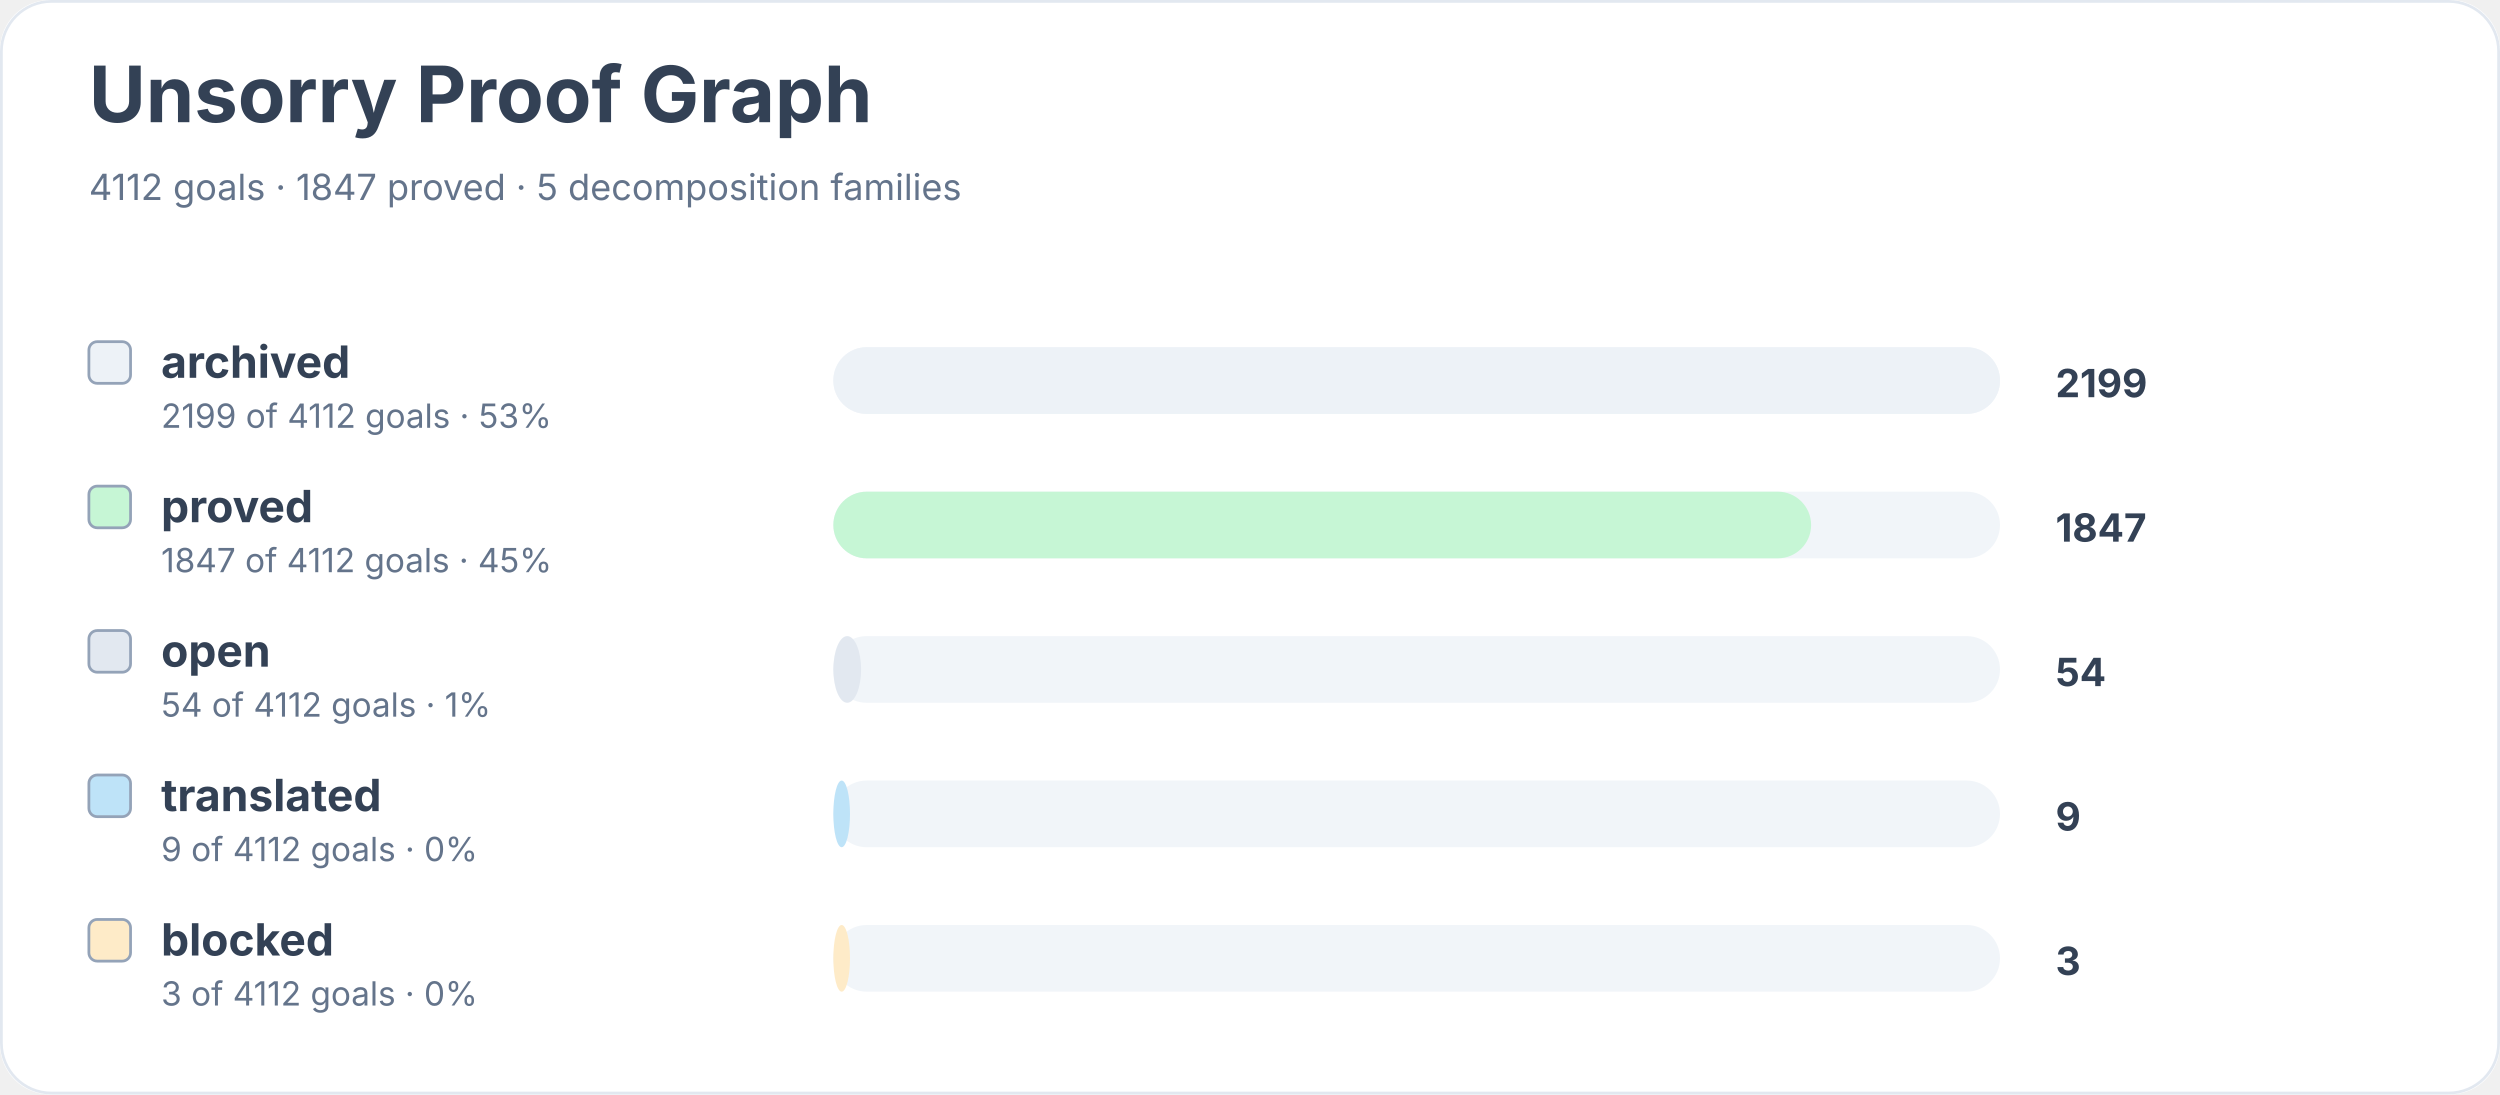
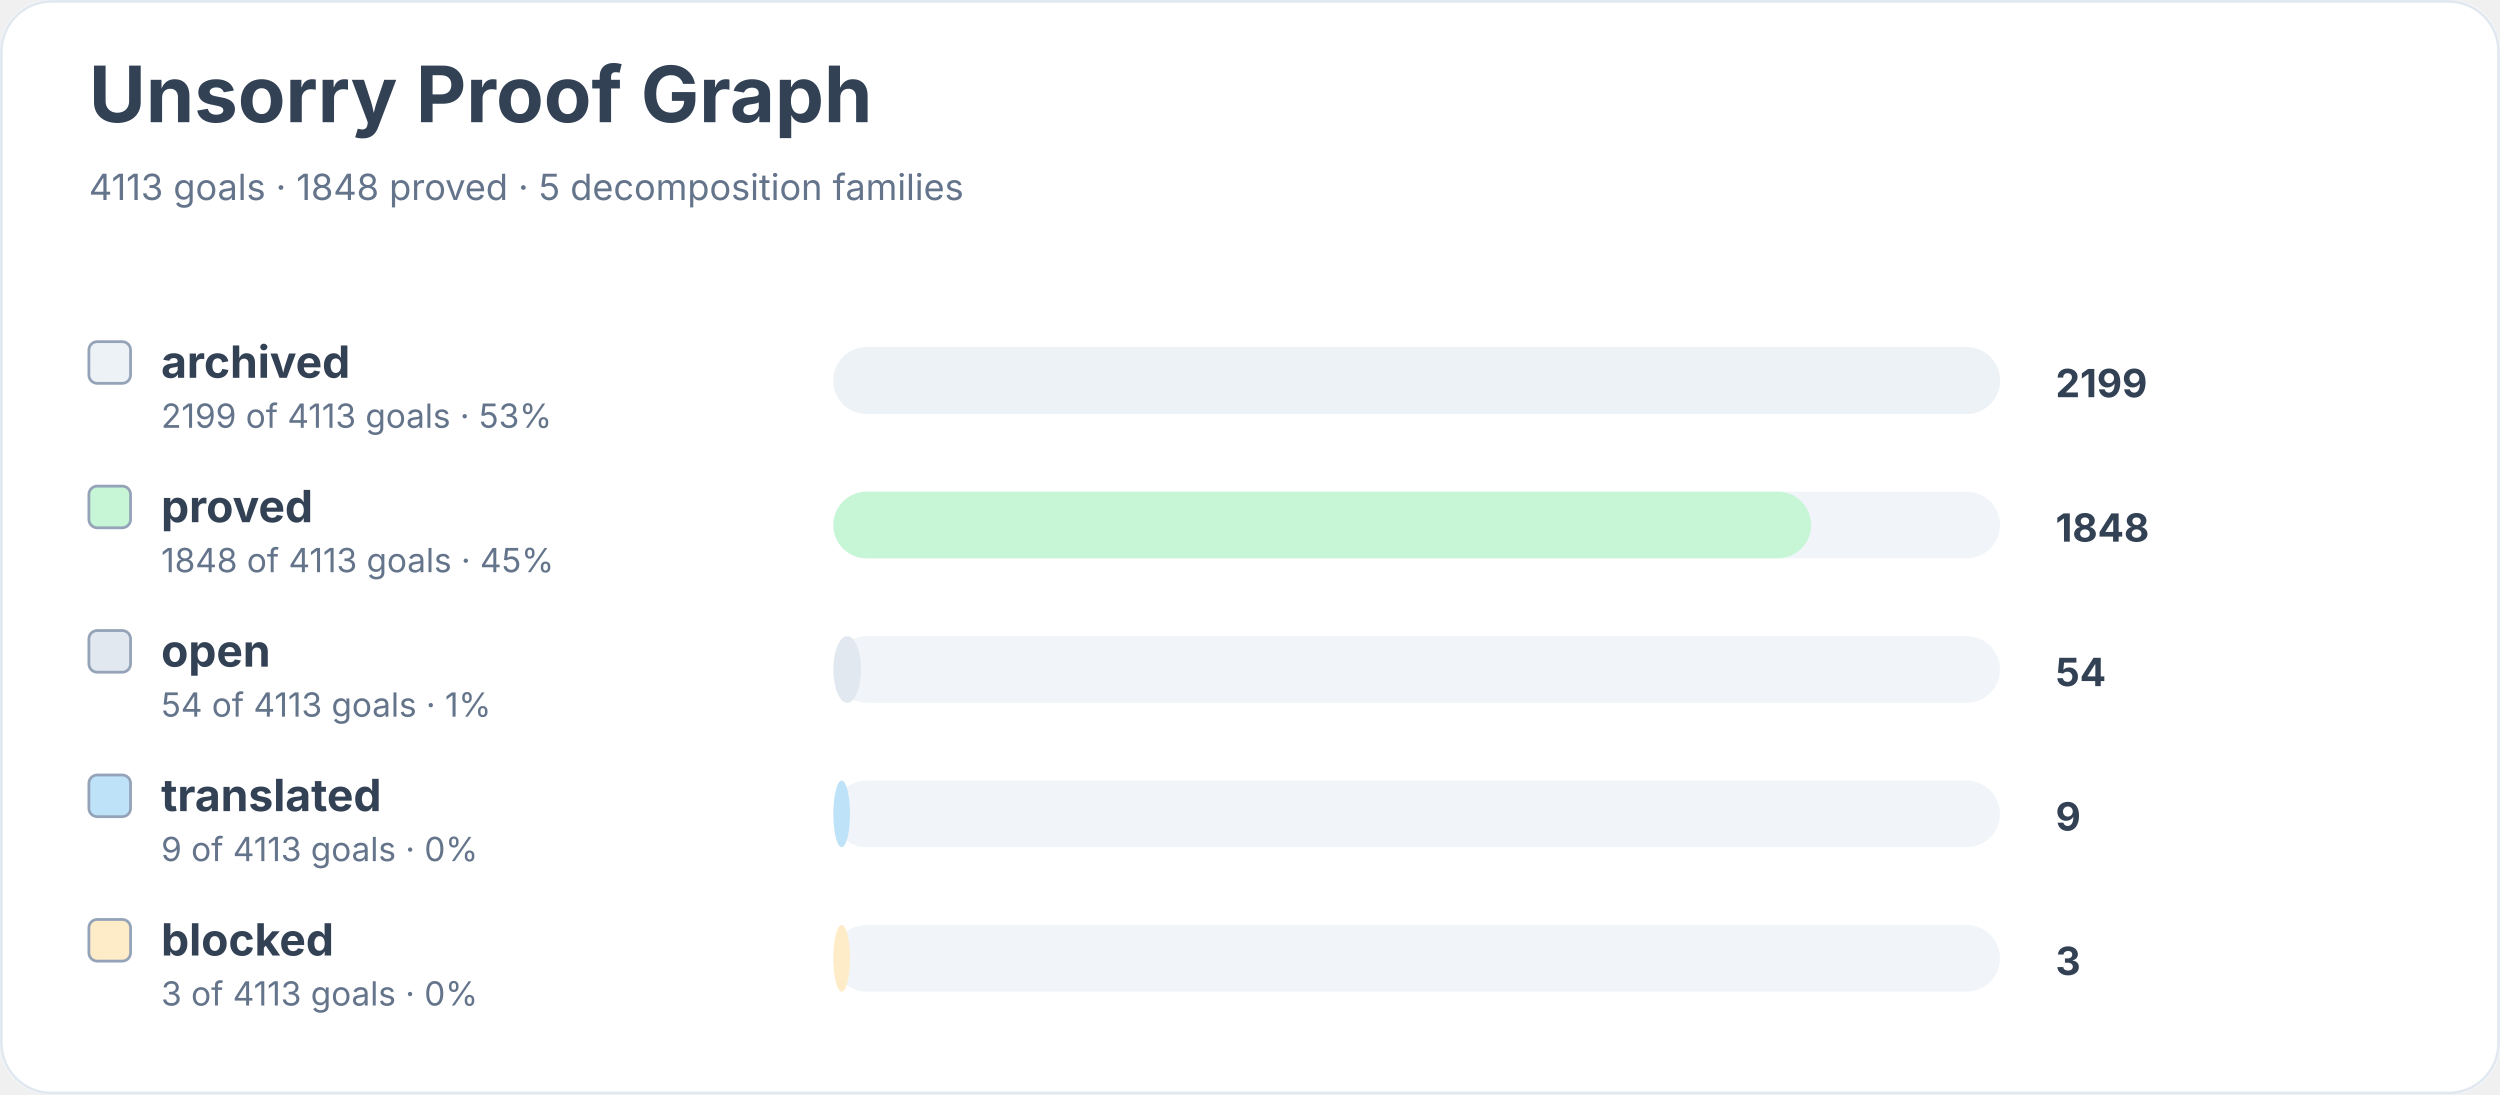
<svg xmlns="http://www.w3.org/2000/svg" width="900" height="394" viewBox="0 0 900 394" role="img" aria-labelledby="title desc">
  <rect width="900" height="100%" rx="18" fill="#ffffff" />
  <rect x="0.5" y="0.5" width="899" height="393" rx="18" fill="none" stroke="#e2e8f0" />
  <text x="32" y="44" font-family="Inter, system-ui, sans-serif" font-size="28" font-weight="700" fill="#334155">Unsorry Proof Graph</text>
-   <text x="32" y="72" font-family="Inter, system-ui, sans-serif" font-size="13" fill="#64748b">4112 goals · 1847 proved · 5 decomposition families</text>
+   <text x="32" y="72" font-family="Inter, system-ui, sans-serif" font-size="13" fill="#64748b">4113 goals · 1848 proved · 5 decomposition families</text>
  <rect x="32" y="123" width="15" height="15" rx="3" fill="#edf2f7" stroke="#94a3b8" />
  <text x="58" y="136" font-family="Inter, system-ui, sans-serif" font-size="16" font-weight="650" fill="#334155">archived</text>
-   <text x="58" y="154" font-family="Inter, system-ui, sans-serif" font-size="12" fill="#64748b">2199 of 4112 goals · 53%</text>
+   <text x="58" y="154" font-family="Inter, system-ui, sans-serif" font-size="12" fill="#64748b">2199 of 4113 goals · 53%</text>
  <rect x="300" y="125" width="420" height="24" rx="12" fill="#f1f5f9" />
  <rect x="300" y="125" width="420" height="24" rx="12" fill="#edf2f7" />
  <text x="740" y="143" font-family="Inter, system-ui, sans-serif" font-size="14" font-weight="700" fill="#334155">2199</text>
  <rect x="32" y="175" width="15" height="15" rx="3" fill="#c6f6d5" stroke="#94a3b8" />
  <text x="58" y="188" font-family="Inter, system-ui, sans-serif" font-size="16" font-weight="650" fill="#334155">proved</text>
-   <text x="58" y="206" font-family="Inter, system-ui, sans-serif" font-size="12" fill="#64748b">1847 of 4112 goals · 45%</text>
+   <text x="58" y="206" font-family="Inter, system-ui, sans-serif" font-size="12" fill="#64748b">1848 of 4113 goals · 45%</text>
  <rect x="300" y="177" width="420" height="24" rx="12" fill="#f1f5f9" />
  <rect x="300" y="177" width="352" height="24" rx="12" fill="#c6f6d5" />
-   <text x="740" y="195" font-family="Inter, system-ui, sans-serif" font-size="14" font-weight="700" fill="#334155">1847</text>
+   <text x="740" y="195" font-family="Inter, system-ui, sans-serif" font-size="14" font-weight="700" fill="#334155">1848</text>
  <rect x="32" y="227" width="15" height="15" rx="3" fill="#e2e8f0" stroke="#94a3b8" />
  <text x="58" y="240" font-family="Inter, system-ui, sans-serif" font-size="16" font-weight="650" fill="#334155">open</text>
-   <text x="58" y="258" font-family="Inter, system-ui, sans-serif" font-size="12" fill="#64748b">54 of 4112 goals · 1%</text>
+   <text x="58" y="258" font-family="Inter, system-ui, sans-serif" font-size="12" fill="#64748b">54 of 4113 goals · 1%</text>
  <rect x="300" y="229" width="420" height="24" rx="12" fill="#f1f5f9" />
  <rect x="300" y="229" width="10" height="24" rx="12" fill="#e2e8f0" />
  <text x="740" y="247" font-family="Inter, system-ui, sans-serif" font-size="14" font-weight="700" fill="#334155">54</text>
  <rect x="32" y="279" width="15" height="15" rx="3" fill="#bee3f8" stroke="#94a3b8" />
  <text x="58" y="292" font-family="Inter, system-ui, sans-serif" font-size="16" font-weight="650" fill="#334155">translated</text>
-   <text x="58" y="310" font-family="Inter, system-ui, sans-serif" font-size="12" fill="#64748b">9 of 4112 goals · 0%</text>
+   <text x="58" y="310" font-family="Inter, system-ui, sans-serif" font-size="12" fill="#64748b">9 of 4113 goals · 0%</text>
  <rect x="300" y="281" width="420" height="24" rx="12" fill="#f1f5f9" />
  <rect x="300" y="281" width="6" height="24" rx="12" fill="#bee3f8" />
  <text x="740" y="299" font-family="Inter, system-ui, sans-serif" font-size="14" font-weight="700" fill="#334155">9</text>
  <rect x="32" y="331" width="15" height="15" rx="3" fill="#feebc8" stroke="#94a3b8" />
  <text x="58" y="344" font-family="Inter, system-ui, sans-serif" font-size="16" font-weight="650" fill="#334155">blocked</text>
-   <text x="58" y="362" font-family="Inter, system-ui, sans-serif" font-size="12" fill="#64748b">3 of 4112 goals · 0%</text>
+   <text x="58" y="362" font-family="Inter, system-ui, sans-serif" font-size="12" fill="#64748b">3 of 4113 goals · 0%</text>
  <rect x="300" y="333" width="420" height="24" rx="12" fill="#f1f5f9" />
  <rect x="300" y="333" width="6" height="24" rx="12" fill="#feebc8" />
  <text x="740" y="351" font-family="Inter, system-ui, sans-serif" font-size="14" font-weight="700" fill="#334155">3</text>
</svg>
